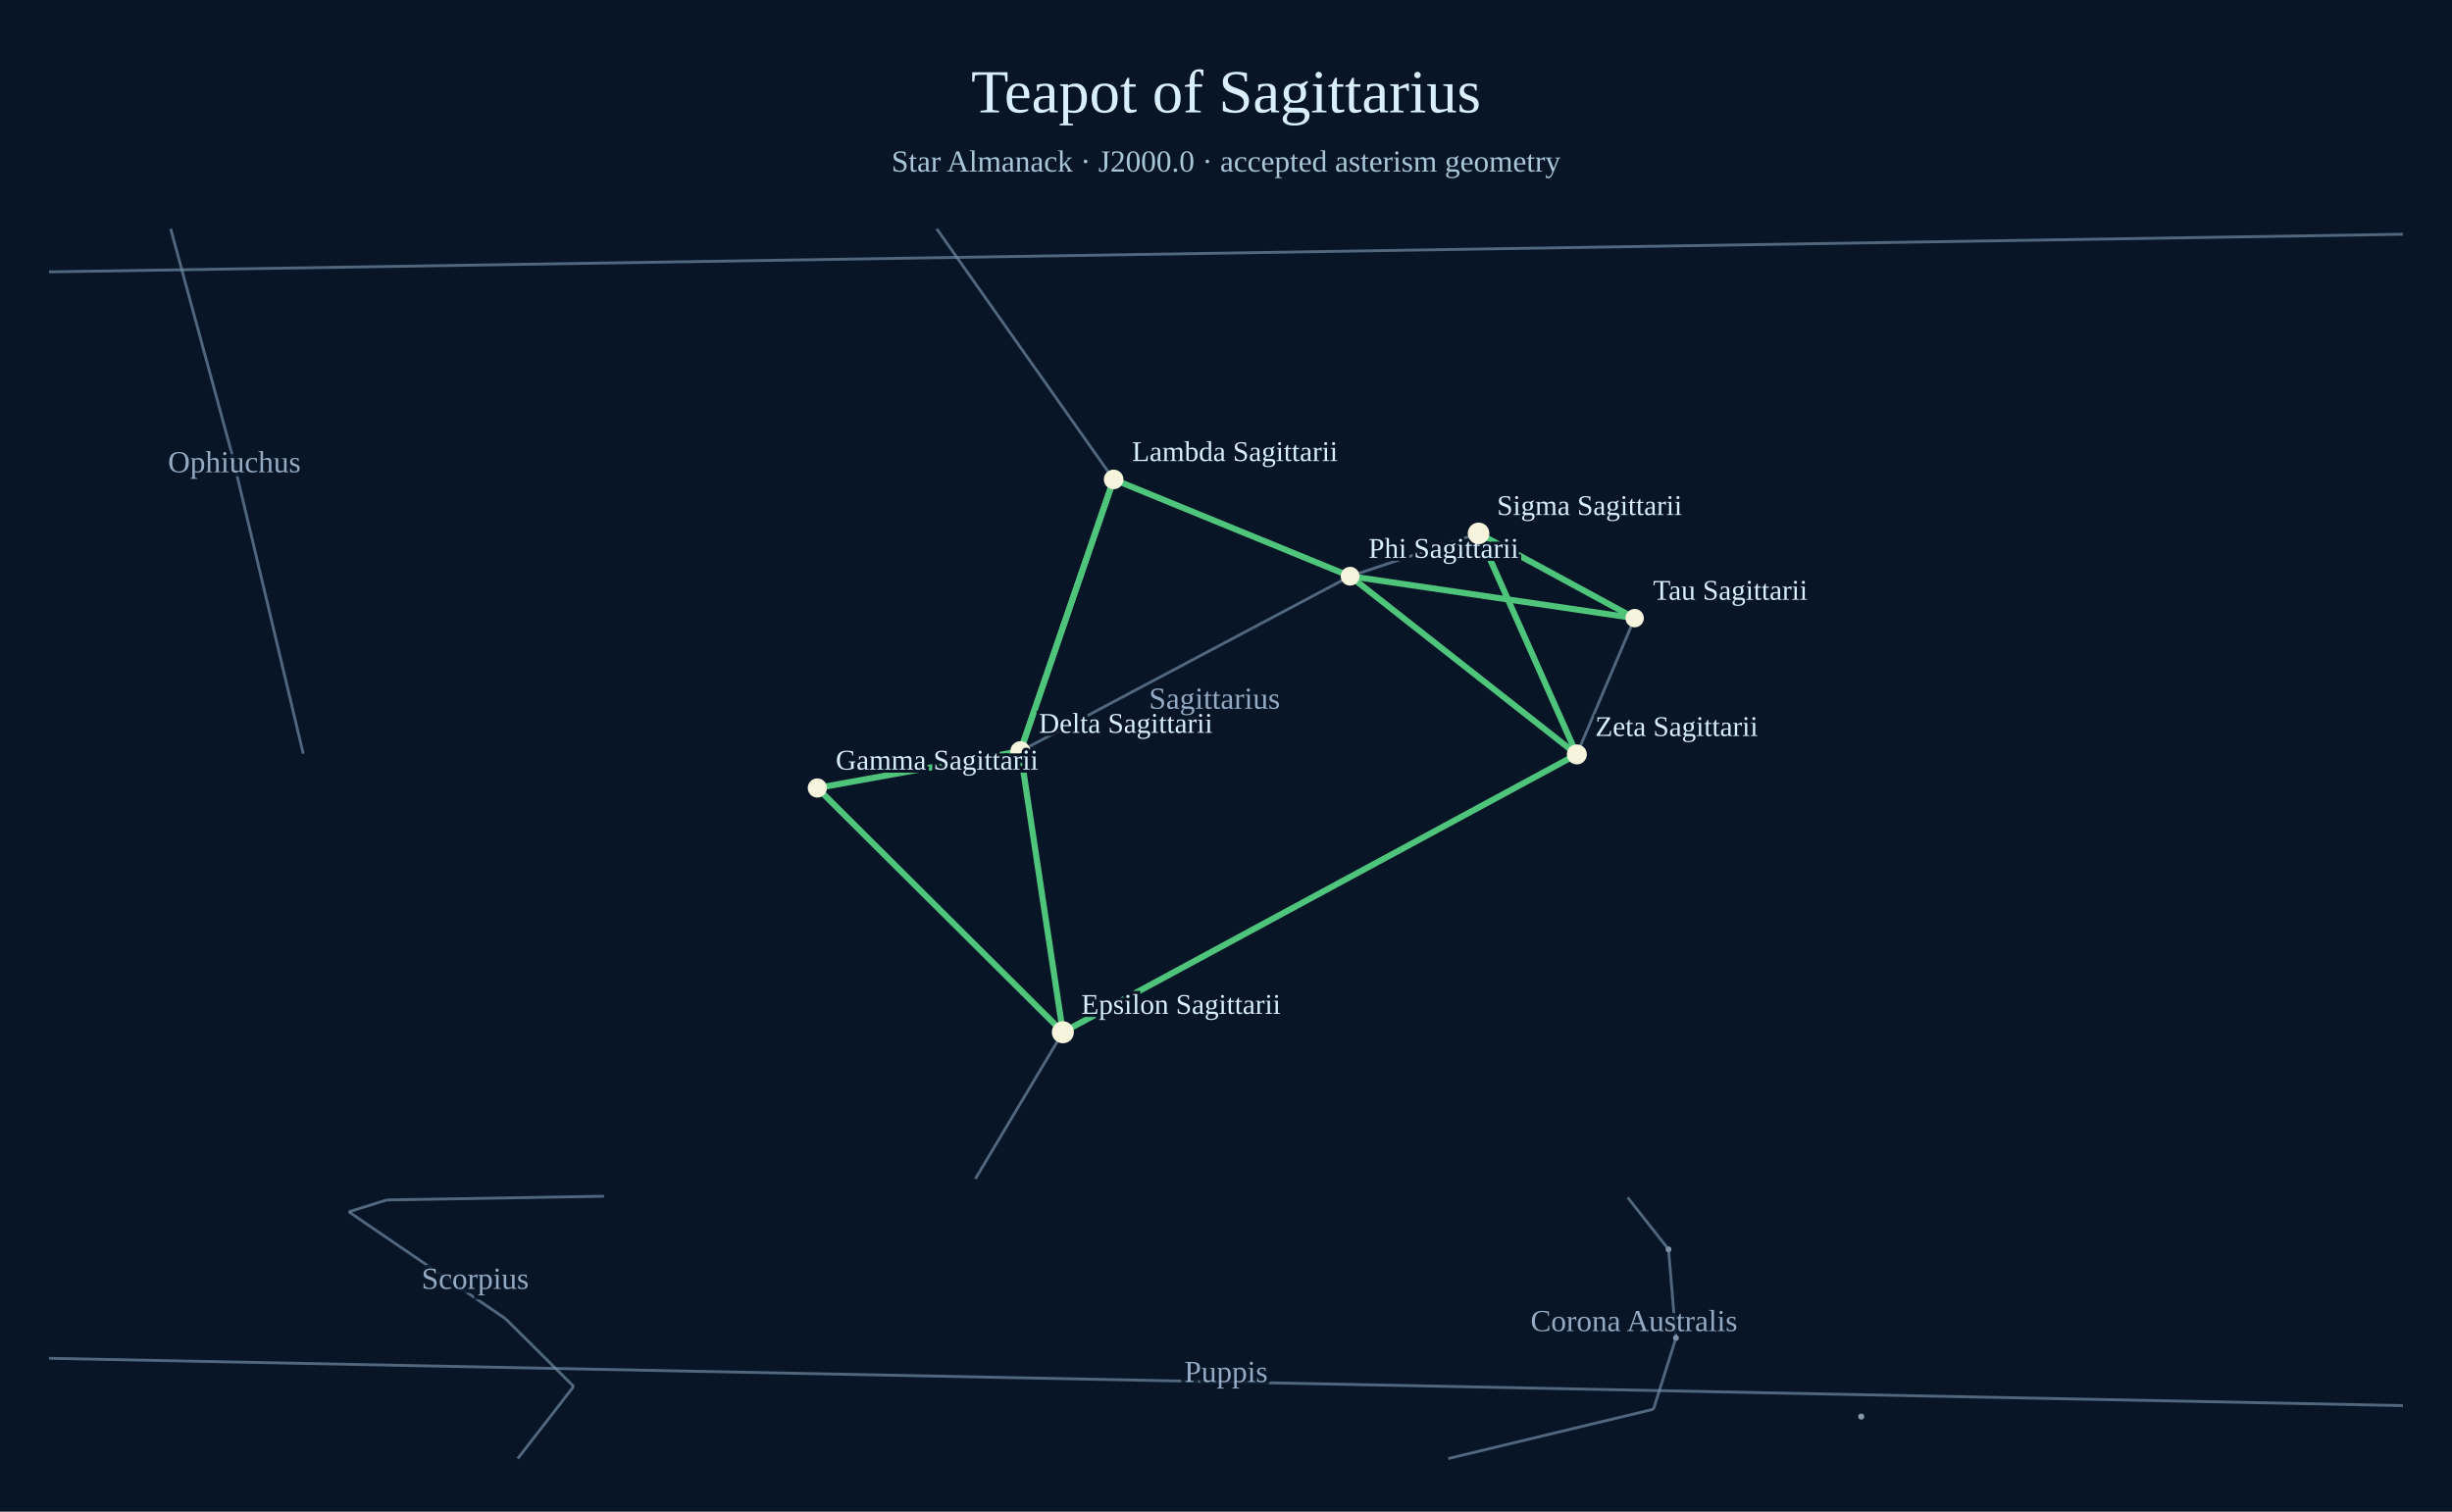
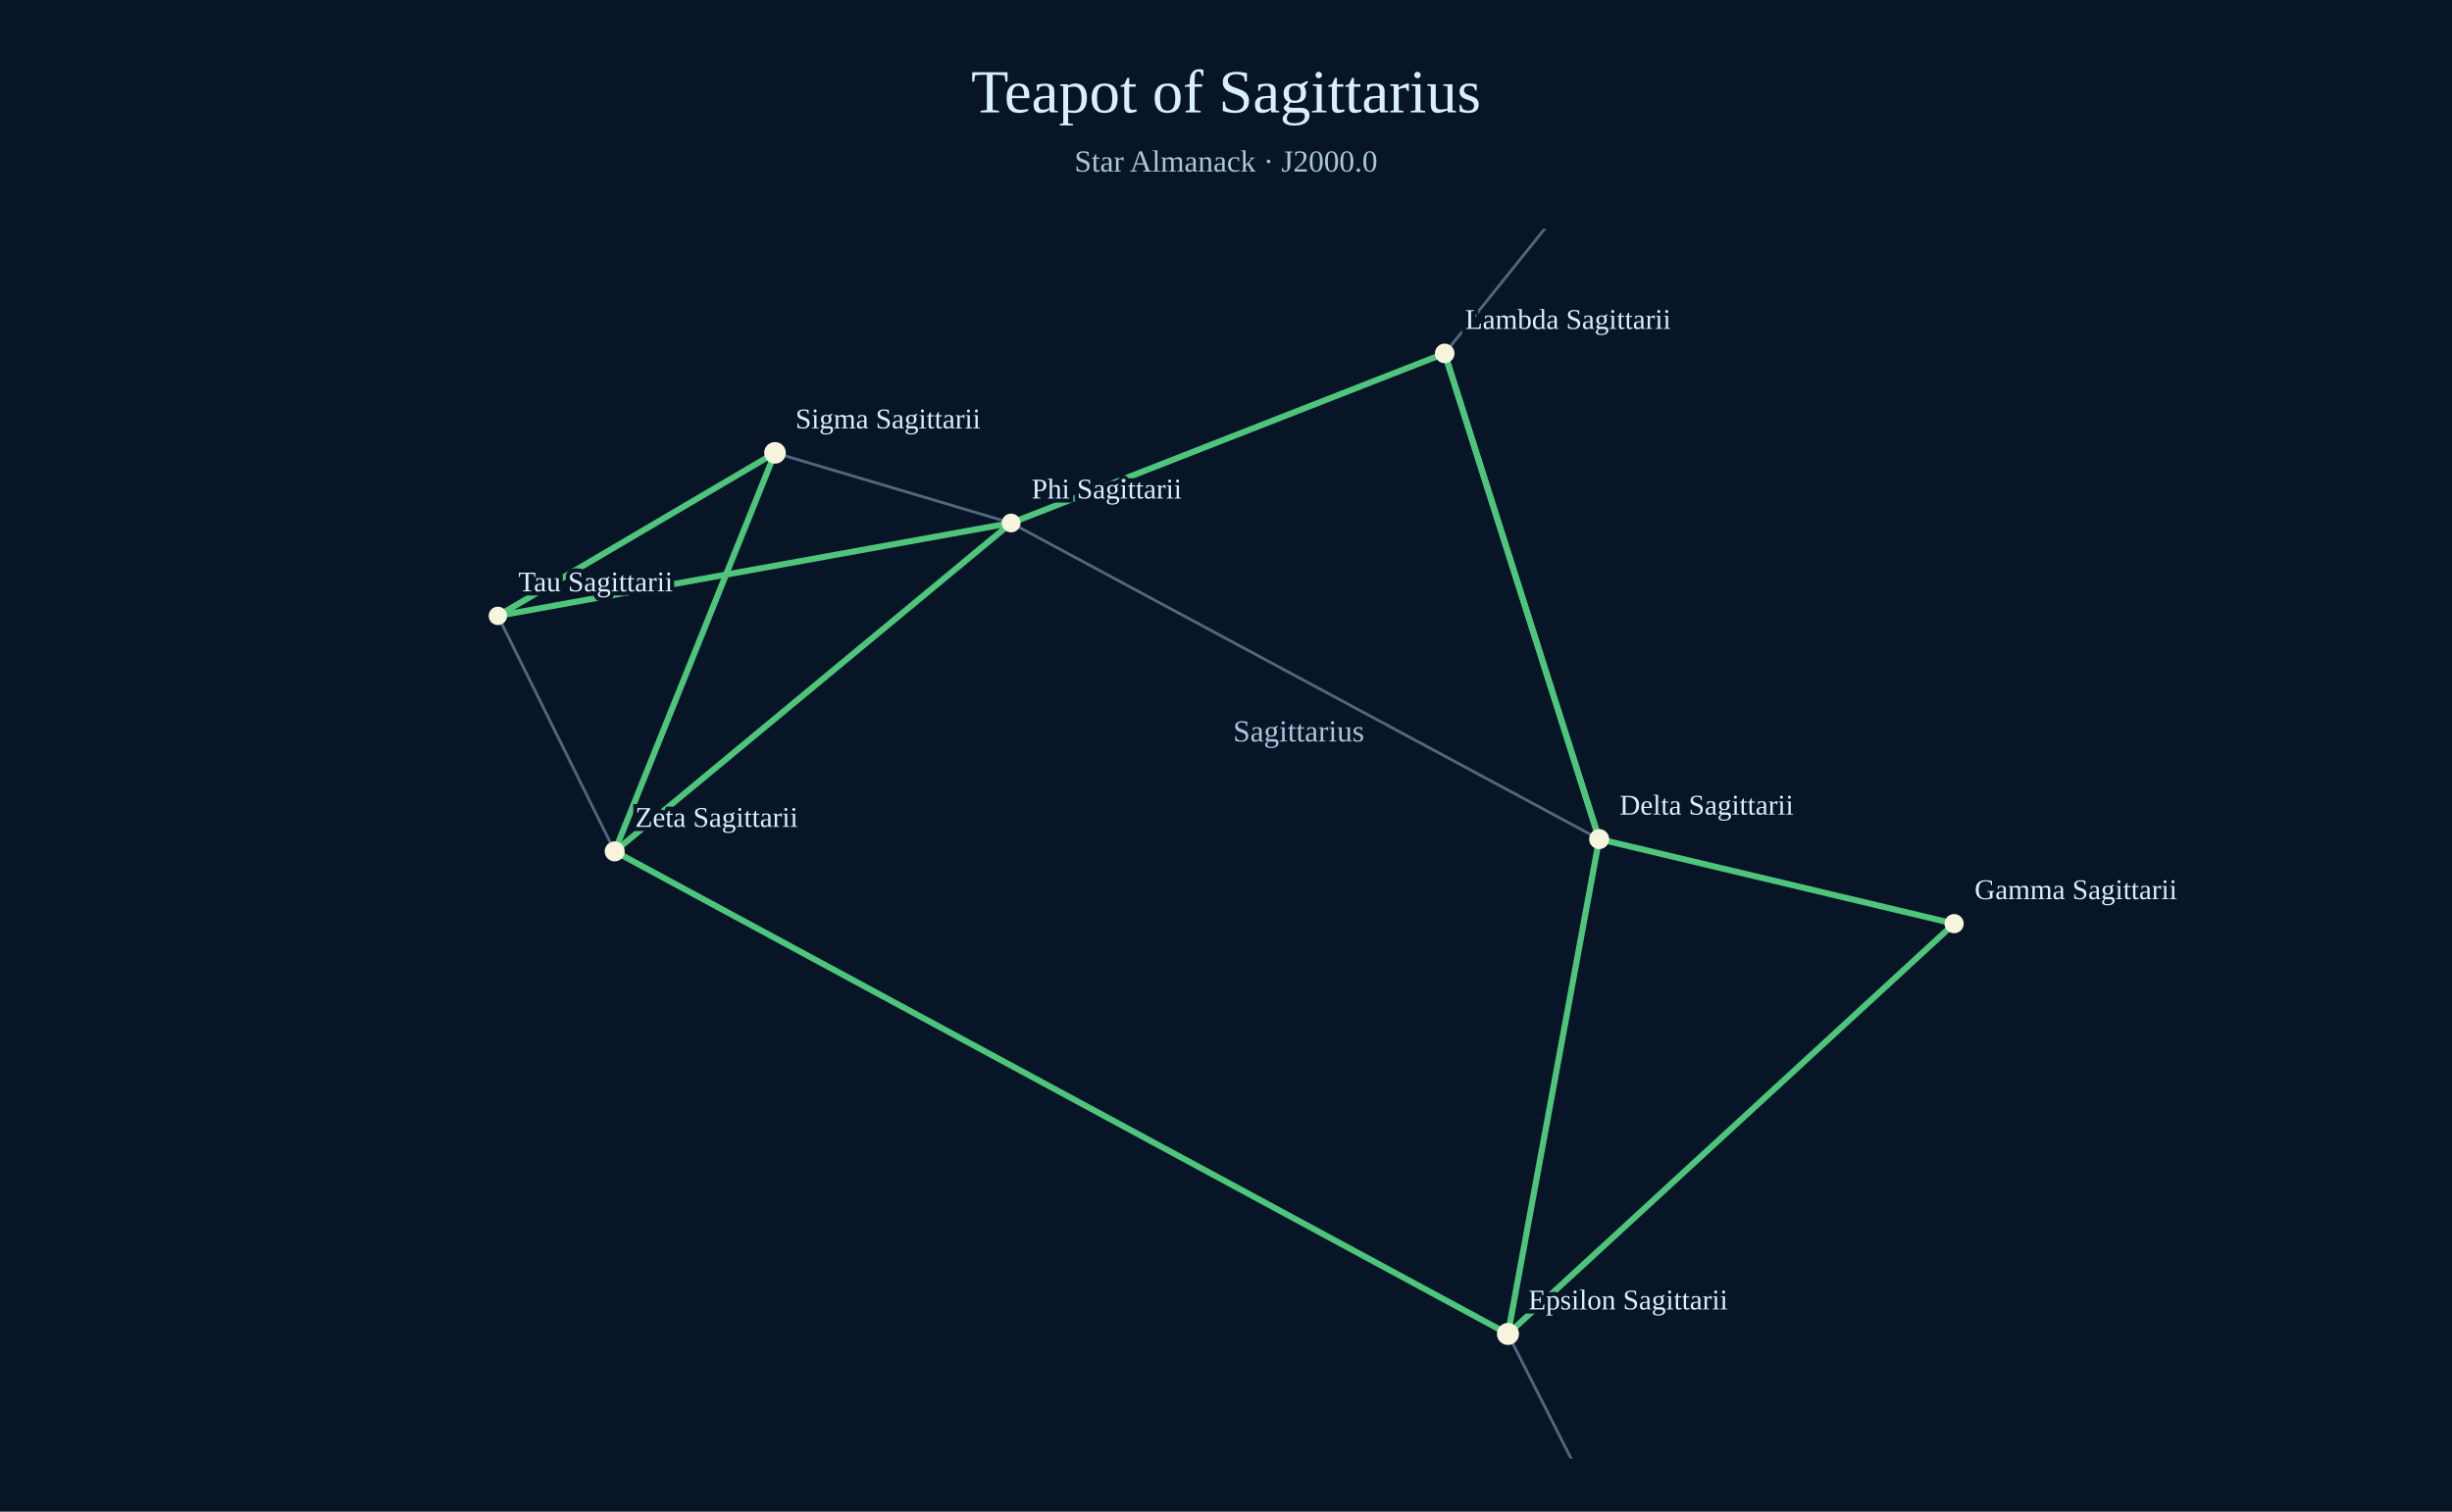
<svg xmlns="http://www.w3.org/2000/svg" width="1200" height="740" viewBox="0 0 1200 740">
  <rect width="1200" height="740" fill="#071527" />
  <text x="600" y="55" text-anchor="middle" font-size="30" fill="#d9efff">Teapot of Sagittarius</text>
-   <text x="600" y="84" text-anchor="middle" font-size="15" fill="#a9c7d9">Star Almanack · J2000.0 · accepted asterism geometry</text>
-   <circle cx="816.57" cy="611.58" r="1.43" fill="#aabed0" opacity=".78" />
-   <circle cx="820.21" cy="654.94" r="1.43" fill="#aabed0" opacity=".78" />
-   <circle cx="910.88" cy="693.44" r="1.50" fill="#aabed0" opacity=".78" />
-   <line x1="24.00" y1="133.09" x2="1176.00" y2="114.67" stroke="#738ca7" stroke-width="1.4" opacity=".68" />
-   <line x1="708.76" y1="714.00" x2="809.22" y2="689.84" stroke="#738ca7" stroke-width="1.4" opacity=".68" />
-   <line x1="809.22" y1="689.84" x2="820.21" y2="654.94" stroke="#738ca7" stroke-width="1.4" opacity=".68" />
-   <line x1="820.21" y1="654.94" x2="816.57" y2="611.58" stroke="#738ca7" stroke-width="1.4" opacity=".68" />
-   <line x1="816.57" y1="611.58" x2="796.58" y2="586.19" stroke="#738ca7" stroke-width="1.4" opacity=".68" />
-   <text x="799.67" y="651.62" text-anchor="middle" font-size="15" fill="#adc4dd" opacity=".85" paint-order="stroke" stroke="#071527" stroke-width="4">Corona Australis</text>
-   <line x1="83.53" y1="112.00" x2="113.42" y2="221.95" stroke="#738ca7" stroke-width="1.4" opacity=".68" />
-   <line x1="113.42" y1="221.95" x2="148.39" y2="368.91" stroke="#738ca7" stroke-width="1.4" opacity=".68" />
-   <text x="114.69" y="231.20" text-anchor="middle" font-size="15" fill="#adc4dd" opacity=".85" paint-order="stroke" stroke="#071527" stroke-width="4">Ophiuchus</text>
-   <line x1="24.00" y1="664.93" x2="1176.00" y2="688.08" stroke="#738ca7" stroke-width="1.4" opacity=".68" />
-   <text x="600.00" y="676.51" text-anchor="middle" font-size="15" fill="#adc4dd" opacity=".85" paint-order="stroke" stroke="#071527" stroke-width="4">Puppis</text>
-   <line x1="295.63" y1="585.58" x2="189.31" y2="587.41" stroke="#738ca7" stroke-width="1.4" opacity=".68" />
-   <line x1="189.31" y1="587.41" x2="170.70" y2="593.20" stroke="#738ca7" stroke-width="1.4" opacity=".68" />
-   <line x1="170.70" y1="593.20" x2="247.41" y2="645.56" stroke="#738ca7" stroke-width="1.4" opacity=".68" />
-   <line x1="247.41" y1="645.56" x2="280.76" y2="678.68" stroke="#738ca7" stroke-width="1.4" opacity=".68" />
-   <line x1="280.76" y1="678.68" x2="253.39" y2="714.00" stroke="#738ca7" stroke-width="1.4" opacity=".68" />
-   <text x="232.54" y="630.93" text-anchor="middle" font-size="15" fill="#adc4dd" opacity=".85" paint-order="stroke" stroke="#071527" stroke-width="4">Scorpius</text>
-   <line x1="458.43" y1="112.00" x2="545.01" y2="234.69" stroke="#738ca7" stroke-width="1.4" opacity=".68" />
-   <line x1="545.01" y1="234.69" x2="660.74" y2="282.07" stroke="#738ca7" stroke-width="1.4" opacity=".68" />
-   <line x1="660.74" y1="282.07" x2="723.61" y2="261.11" stroke="#738ca7" stroke-width="1.4" opacity=".68" />
-   <line x1="723.61" y1="261.11" x2="800.00" y2="302.59" stroke="#738ca7" stroke-width="1.4" opacity=".68" />
-   <line x1="800.00" y1="302.59" x2="771.68" y2="369.30" stroke="#738ca7" stroke-width="1.4" opacity=".68" />
-   <line x1="771.68" y1="369.30" x2="520.16" y2="505.31" stroke="#738ca7" stroke-width="1.4" opacity=".68" />
-   <line x1="520.16" y1="505.31" x2="400.00" y2="385.73" stroke="#738ca7" stroke-width="1.4" opacity=".68" />
-   <line x1="400.00" y1="385.73" x2="499.36" y2="367.73" stroke="#738ca7" stroke-width="1.4" opacity=".68" />
-   <line x1="499.36" y1="367.73" x2="545.01" y2="234.69" stroke="#738ca7" stroke-width="1.4" opacity=".68" />
-   <line x1="771.68" y1="369.30" x2="660.74" y2="282.07" stroke="#738ca7" stroke-width="1.4" opacity=".68" />
-   <line x1="660.74" y1="282.07" x2="499.36" y2="367.73" stroke="#738ca7" stroke-width="1.4" opacity=".68" />
-   <line x1="499.36" y1="367.73" x2="520.16" y2="505.31" stroke="#738ca7" stroke-width="1.4" opacity=".68" />
-   <line x1="520.16" y1="505.31" x2="477.34" y2="577.08" stroke="#738ca7" stroke-width="1.4" opacity=".68" />
-   <text x="594.39" y="346.94" text-anchor="middle" font-size="15" fill="#adc4dd" opacity=".85" paint-order="stroke" stroke="#071527" stroke-width="4">Sagittarius</text>
-   <line x1="545.01" y1="234.69" x2="660.74" y2="282.07" stroke="#4fc47b" stroke-width="3" />
-   <line x1="660.74" y1="282.07" x2="771.68" y2="369.30" stroke="#4fc47b" stroke-width="3" />
-   <line x1="771.68" y1="369.30" x2="520.16" y2="505.31" stroke="#4fc47b" stroke-width="3" />
-   <line x1="520.16" y1="505.31" x2="499.36" y2="367.73" stroke="#4fc47b" stroke-width="3" />
-   <line x1="499.36" y1="367.73" x2="545.01" y2="234.69" stroke="#4fc47b" stroke-width="3" />
-   <line x1="660.74" y1="282.07" x2="800.00" y2="302.59" stroke="#4fc47b" stroke-width="3" />
-   <line x1="800.00" y1="302.59" x2="723.61" y2="261.11" stroke="#4fc47b" stroke-width="3" />
-   <line x1="723.61" y1="261.11" x2="771.68" y2="369.30" stroke="#4fc47b" stroke-width="3" />
-   <line x1="545.01" y1="234.69" x2="499.36" y2="367.73" stroke="#4fc47b" stroke-width="3" />
-   <line x1="499.36" y1="367.73" x2="400.00" y2="385.73" stroke="#4fc47b" stroke-width="3" />
-   <line x1="400.00" y1="385.73" x2="520.16" y2="505.31" stroke="#4fc47b" stroke-width="3" />
-   <circle cx="499.36" cy="367.73" r="4.9" fill="#f6f4dc" />
-   <text x="508.36" y="358.73" fill="#d9efff" font-size="14" paint-order="stroke" stroke="#071527" stroke-width="3">Delta Sagittarii</text>
-   <circle cx="520.16" cy="505.31" r="5.4" fill="#f6f4dc" />
-   <text x="529.16" y="496.31" fill="#d9efff" font-size="14" paint-order="stroke" stroke="#071527" stroke-width="3">Epsilon Sagittarii</text>
-   <circle cx="771.68" cy="369.30" r="4.9" fill="#f6f4dc" />
-   <text x="780.68" y="360.30" fill="#d9efff" font-size="14" paint-order="stroke" stroke="#071527" stroke-width="3">Zeta Sagittarii</text>
-   <circle cx="660.74" cy="282.07" r="4.6" fill="#f6f4dc" />
-   <text x="669.74" y="273.07" fill="#d9efff" font-size="14" paint-order="stroke" stroke="#071527" stroke-width="3">Phi Sagittarii</text>
-   <circle cx="545.01" cy="234.69" r="4.8" fill="#f6f4dc" />
-   <text x="554.01" y="225.69" fill="#d9efff" font-size="14" paint-order="stroke" stroke="#071527" stroke-width="3">Lambda Sagittarii</text>
-   <circle cx="400.00" cy="385.73" r="4.7" fill="#f6f4dc" />
-   <text x="409.00" y="376.73" fill="#d9efff" font-size="14" paint-order="stroke" stroke="#071527" stroke-width="3">Gamma Sagittarii</text>
-   <circle cx="723.61" cy="261.11" r="5.3" fill="#f6f4dc" />
-   <text x="732.61" y="252.11" fill="#d9efff" font-size="14" paint-order="stroke" stroke="#071527" stroke-width="3">Sigma Sagittarii</text>
-   <circle cx="800.00" cy="302.59" r="4.5" fill="#f6f4dc" />
-   <text x="809.00" y="293.59" fill="#d9efff" font-size="14" paint-order="stroke" stroke="#071527" stroke-width="3">Tau Sagittarii</text>
+   <text x="600" y="84" text-anchor="middle" font-size="15" fill="#a9c7d9">Star Almanack · J2000.0</text>
+   <defs>
+     <clipPath id="sky-window">
+       <rect x="24" y="112" width="1152" height="602" />
+     </clipPath>
+   </defs>
+   <g clip-path="url(#sky-window)">
+     <circle cx="707.03" cy="173.00" r="2.05" fill="#aabed0" opacity=".9" />
+     <circle cx="494.85" cy="256.02" r="1.88" fill="#aabed0" opacity=".9" />
+     <circle cx="379.28" cy="221.69" r="2.42" fill="#aabed0" opacity=".9" />
+     <circle cx="243.66" cy="301.48" r="1.81" fill="#aabed0" opacity=".9" />
+     <circle cx="300.83" cy="416.77" r="2.15" fill="#aabed0" opacity=".9" />
+     <circle cx="737.99" cy="653.00" r="2.54" fill="#aabed0" opacity=".9" />
+     <circle cx="956.34" cy="452.15" r="1.97" fill="#aabed0" opacity=".9" />
+     <circle cx="782.62" cy="410.76" r="2.09" fill="#aabed0" opacity=".9" />
+     <line x1="889.71" y1="-54.68" x2="707.03" y2="173.00" stroke="#738ca7" stroke-width="1.4" opacity=".68" />
+     <line x1="707.03" y1="173.00" x2="494.85" y2="256.02" stroke="#738ca7" stroke-width="1.4" opacity=".68" />
+     <line x1="494.85" y1="256.02" x2="379.28" y2="221.69" stroke="#738ca7" stroke-width="1.4" opacity=".68" />
+     <line x1="379.28" y1="221.69" x2="243.66" y2="301.48" stroke="#738ca7" stroke-width="1.4" opacity=".68" />
+     <line x1="243.66" y1="301.48" x2="300.83" y2="416.77" stroke="#738ca7" stroke-width="1.4" opacity=".68" />
+     <line x1="300.83" y1="416.77" x2="737.99" y2="653.00" stroke="#738ca7" stroke-width="1.4" opacity=".68" />
+     <line x1="737.99" y1="653.00" x2="956.34" y2="452.15" stroke="#738ca7" stroke-width="1.4" opacity=".68" />
+     <line x1="956.34" y1="452.15" x2="782.62" y2="410.76" stroke="#738ca7" stroke-width="1.4" opacity=".68" />
+     <line x1="782.62" y1="410.76" x2="707.03" y2="173.00" stroke="#738ca7" stroke-width="1.4" opacity=".68" />
+     <line x1="300.83" y1="416.77" x2="494.85" y2="256.02" stroke="#738ca7" stroke-width="1.4" opacity=".68" />
+     <line x1="494.85" y1="256.02" x2="782.62" y2="410.76" stroke="#738ca7" stroke-width="1.4" opacity=".68" />
+     <line x1="782.62" y1="410.76" x2="737.99" y2="653.00" stroke="#738ca7" stroke-width="1.4" opacity=".68" />
+     <line x1="737.99" y1="653.00" x2="803.99" y2="783.31" stroke="#738ca7" stroke-width="1.4" opacity=".68" />
+     <line class="asterism" x1="707.03" y1="173.00" x2="494.85" y2="256.02" stroke="#4fc47b" stroke-width="3" />
+     <line class="asterism" x1="494.85" y1="256.02" x2="300.83" y2="416.77" stroke="#4fc47b" stroke-width="3" />
+     <line class="asterism" x1="300.83" y1="416.77" x2="737.99" y2="653.00" stroke="#4fc47b" stroke-width="3" />
+     <line class="asterism" x1="737.99" y1="653.00" x2="782.62" y2="410.76" stroke="#4fc47b" stroke-width="3" />
+     <line class="asterism" x1="782.62" y1="410.76" x2="707.03" y2="173.00" stroke="#4fc47b" stroke-width="3" />
+     <line class="asterism" x1="494.85" y1="256.02" x2="243.66" y2="301.48" stroke="#4fc47b" stroke-width="3" />
+     <line class="asterism" x1="243.66" y1="301.48" x2="379.28" y2="221.69" stroke="#4fc47b" stroke-width="3" />
+     <line class="asterism" x1="379.28" y1="221.69" x2="300.83" y2="416.77" stroke="#4fc47b" stroke-width="3" />
+     <line class="asterism" x1="707.03" y1="173.00" x2="782.62" y2="410.76" stroke="#4fc47b" stroke-width="3" />
+     <line class="asterism" x1="782.62" y1="410.76" x2="956.34" y2="452.15" stroke="#4fc47b" stroke-width="3" />
+     <line class="asterism" x1="956.34" y1="452.15" x2="737.99" y2="653.00" stroke="#4fc47b" stroke-width="3" />
+     <circle class="member" cx="782.62" cy="410.76" r="4.9" fill="#f6f4dc" />
+     <text x="792.62" y="398.76" font-size="14" fill="#d9efff" paint-order="stroke" stroke="#071527" stroke-width="4">Delta Sagittarii</text>
+     <circle class="member" cx="737.99" cy="653.00" r="5.4" fill="#f6f4dc" />
+     <text x="747.99" y="641.00" font-size="14" fill="#d9efff" paint-order="stroke" stroke="#071527" stroke-width="4">Epsilon Sagittarii</text>
+     <circle class="member" cx="300.83" cy="416.77" r="4.9" fill="#f6f4dc" />
+     <text x="310.83" y="404.77" font-size="14" fill="#d9efff" paint-order="stroke" stroke="#071527" stroke-width="4">Zeta Sagittarii</text>
+     <circle class="member" cx="494.85" cy="256.02" r="4.6" fill="#f6f4dc" />
+     <text x="504.85" y="244.02" font-size="14" fill="#d9efff" paint-order="stroke" stroke="#071527" stroke-width="4">Phi Sagittarii</text>
+     <circle class="member" cx="707.03" cy="173.00" r="4.8" fill="#f6f4dc" />
+     <text x="717.03" y="161.00" font-size="14" fill="#d9efff" paint-order="stroke" stroke="#071527" stroke-width="4">Lambda Sagittarii</text>
+     <circle class="member" cx="956.34" cy="452.15" r="4.7" fill="#f6f4dc" />
+     <text x="966.34" y="440.15" font-size="14" fill="#d9efff" paint-order="stroke" stroke="#071527" stroke-width="4">Gamma Sagittarii</text>
+     <circle class="member" cx="379.28" cy="221.69" r="5.3" fill="#f6f4dc" />
+     <text x="389.28" y="209.69" font-size="14" fill="#d9efff" paint-order="stroke" stroke="#071527" stroke-width="4">Sigma Sagittarii</text>
+     <circle class="member" cx="243.66" cy="301.48" r="4.5" fill="#f6f4dc" />
+     <text x="253.66" y="289.48" font-size="14" fill="#d9efff" paint-order="stroke" stroke="#071527" stroke-width="4">Tau Sagittarii</text>
+     <text x="603.50" y="362.96" font-size="15" fill="#adc4dd" paint-order="stroke" stroke="#071527" stroke-width="4">Sagittarius</text>
+   </g>
</svg>
